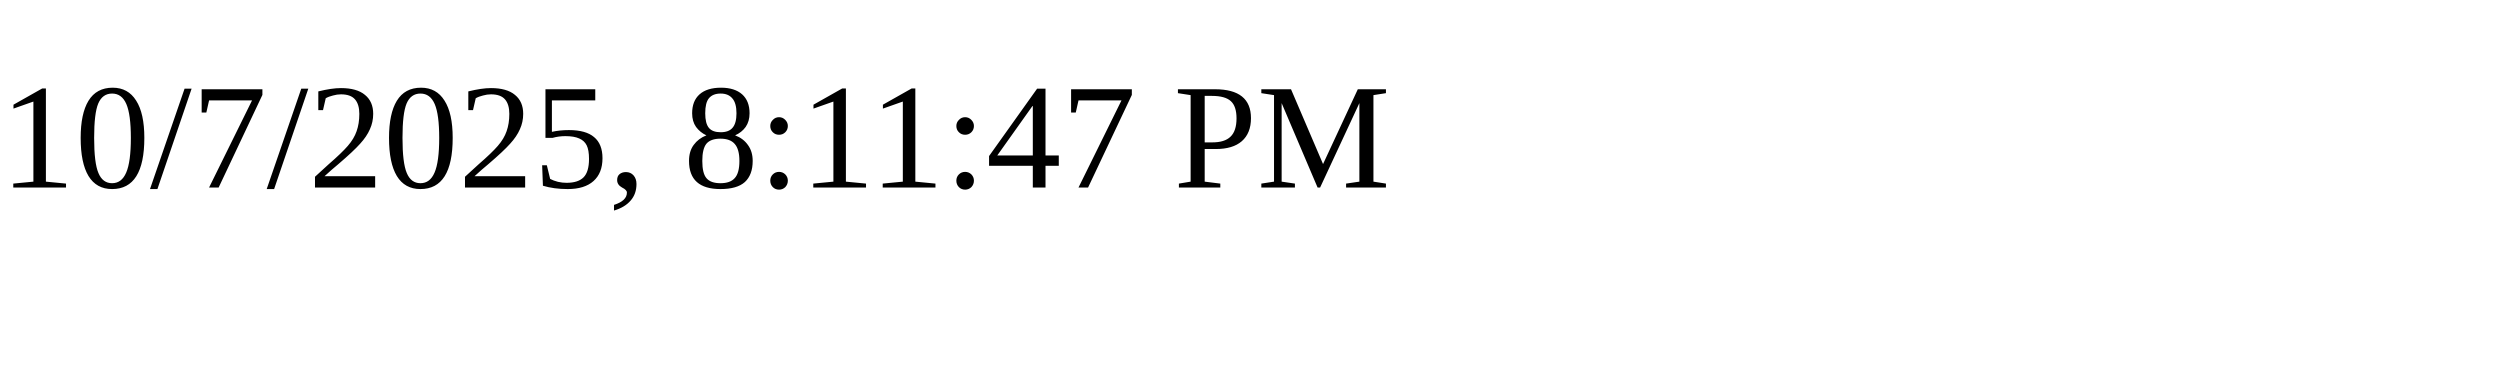
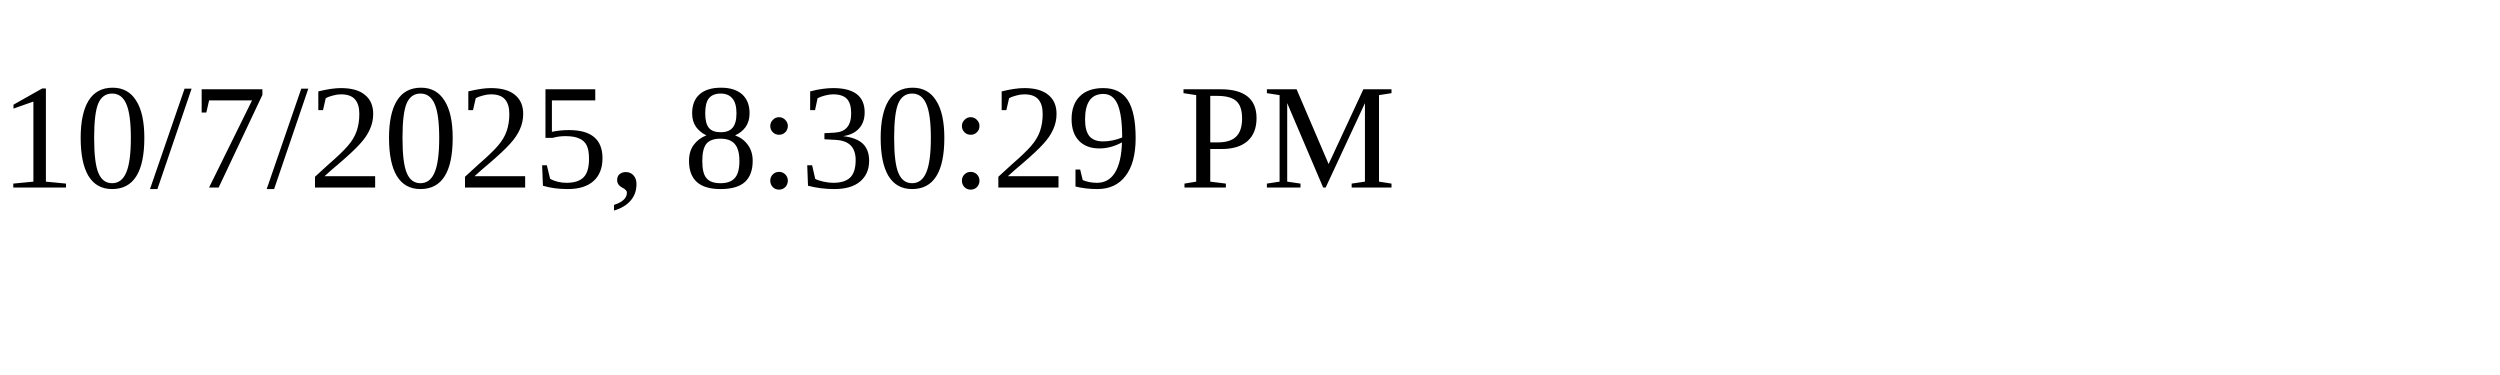
<svg xmlns="http://www.w3.org/2000/svg" height="30" width="200">
-   <text x="0" y="15">10/7/2025, 8:11:47 PM</text>
+   <text x="0" y="15">10/7/2025, 8:30:29 PM</text>
</svg>
